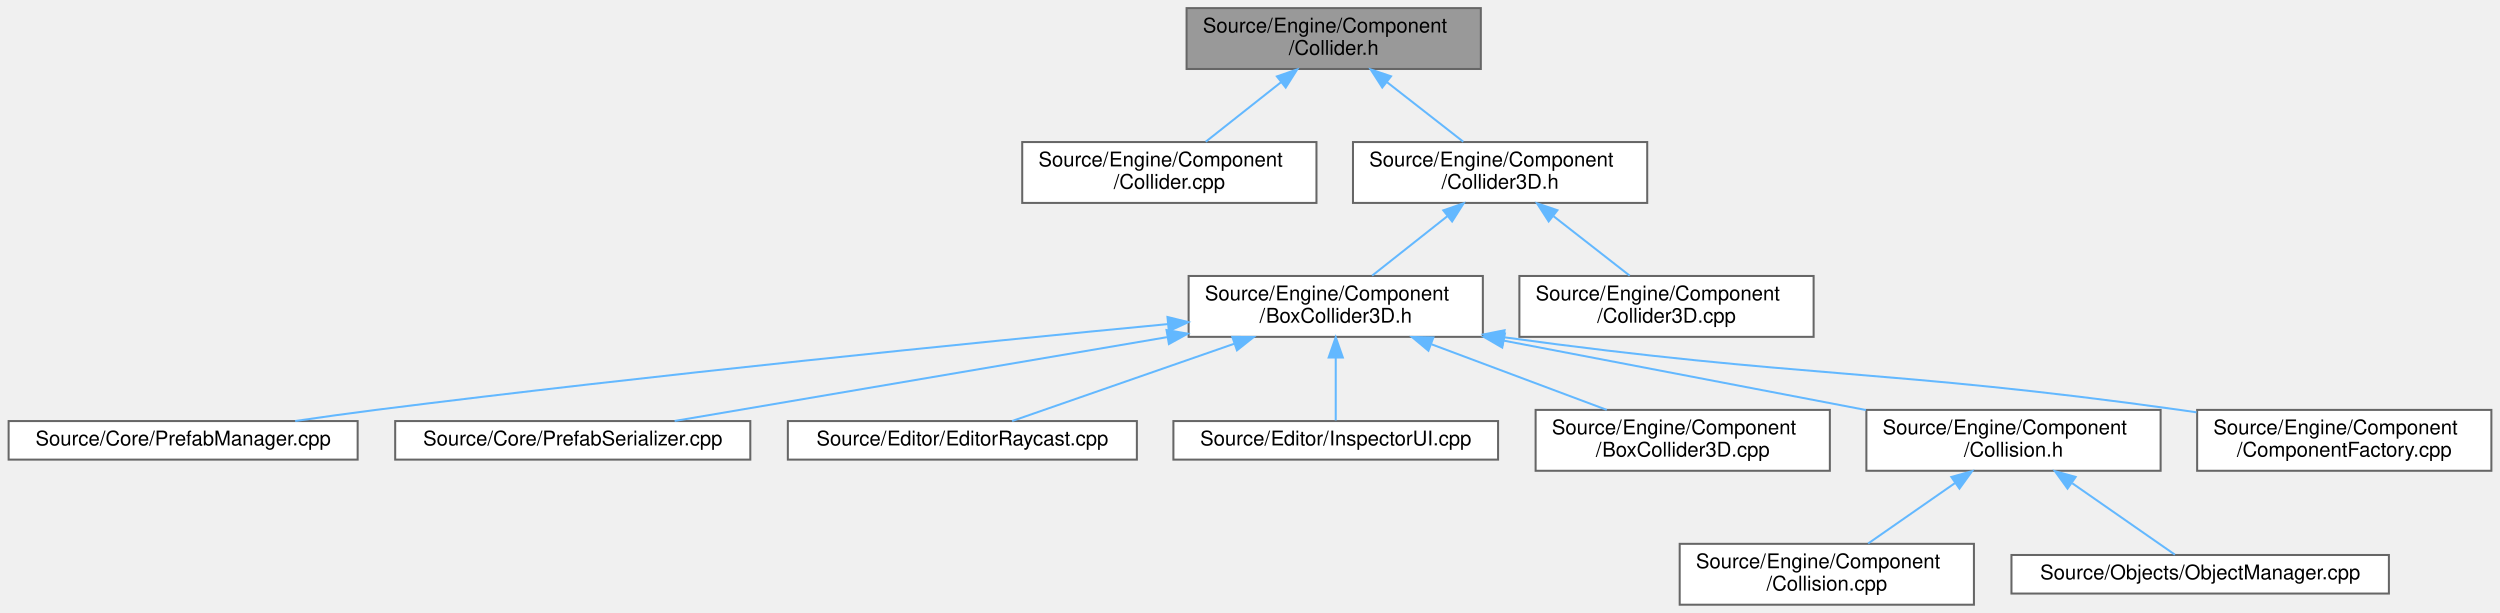
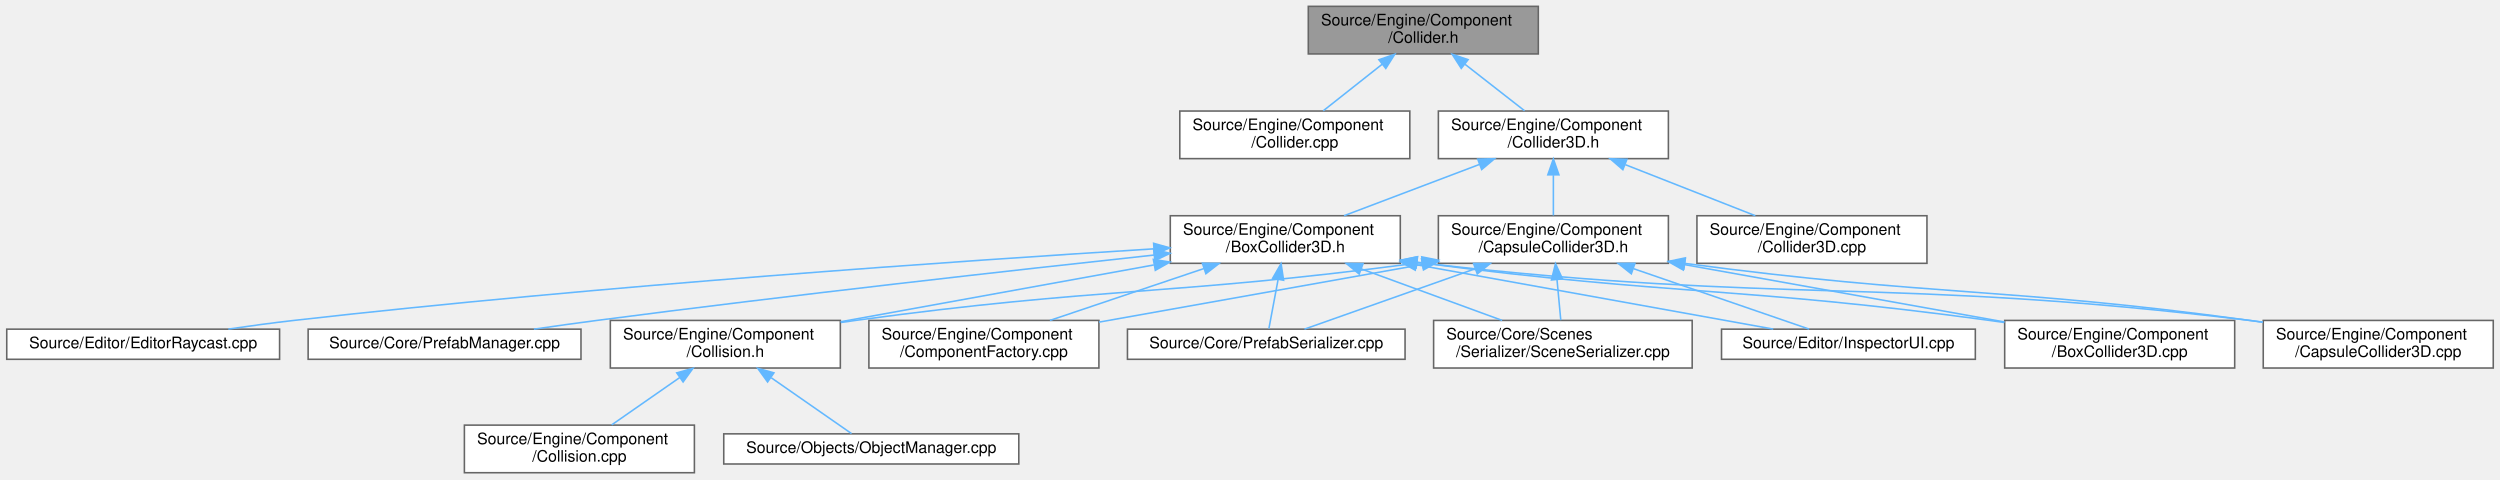
- <svg xmlns="http://www.w3.org/2000/svg" xmlns:xlink="http://www.w3.org/1999/xlink" width="1232pt" height="302pt" viewBox="0.00 0.00 1231.50 302.00">
+ <svg xmlns="http://www.w3.org/2000/svg" xmlns:xlink="http://www.w3.org/1999/xlink" width="1576pt" height="302pt" viewBox="0.00 0.00 1575.50 302.00">
  <g id="graph0" class="graph" transform="scale(1 1) rotate(0) translate(4 298)">
    <g id="Node000001" class="node">
      <g id="a_Node000001">
        <a xlink:title=" ">
-           <polygon fill="#999999" stroke="#666666" points="725.5,-294 580.5,-294 580.5,-264 725.5,-264 725.5,-294" />
-           <text text-anchor="start" x="588.5" y="-282" font-family="Helvetica,sans-Serif" font-size="10.00">Source/Engine/Component</text>
-           <text text-anchor="middle" x="653" y="-271" font-family="Helvetica,sans-Serif" font-size="10.00">/Collider.h</text>
+           <polygon fill="#999999" stroke="#666666" points="965.5,-294 820.5,-294 820.5,-264 965.5,-264 965.5,-294" />
+           <text text-anchor="start" x="828.5" y="-282" font-family="Helvetica,sans-Serif" font-size="10.00">Source/Engine/Component</text>
+           <text text-anchor="middle" x="893" y="-271" font-family="Helvetica,sans-Serif" font-size="10.00">/Collider.h</text>
        </a>
      </g>
    </g>
    <g id="Node000002" class="node">
      <g id="a_Node000002">
        <a xlink:href="Collider_8cpp.html" target="_top" xlink:title=" ">
-           <polygon fill="white" stroke="#666666" points="644.5,-228 499.5,-228 499.5,-198 644.5,-198 644.5,-228" />
-           <text text-anchor="start" x="507.5" y="-216" font-family="Helvetica,sans-Serif" font-size="10.00">Source/Engine/Component</text>
-           <text text-anchor="middle" x="572" y="-205" font-family="Helvetica,sans-Serif" font-size="10.00">/Collider.cpp</text>
+           <polygon fill="white" stroke="#666666" points="884.5,-228 739.5,-228 739.5,-198 884.5,-198 884.5,-228" />
+           <text text-anchor="start" x="747.5" y="-216" font-family="Helvetica,sans-Serif" font-size="10.00">Source/Engine/Component</text>
+           <text text-anchor="middle" x="812" y="-205" font-family="Helvetica,sans-Serif" font-size="10.00">/Collider.cpp</text>
        </a>
      </g>
    </g>
    <g id="edge1_Node000001_Node000002" class="edge">
      <g id="a_edge1_Node000001_Node000002">
        <a xlink:title=" ">
-           <path fill="none" stroke="#63b8ff" d="M627.03,-257.48C614.92,-247.91 600.82,-236.77 589.93,-228.16" />
-           <polygon fill="#63b8ff" stroke="#63b8ff" points="625.01,-260.34 635.02,-263.8 629.35,-254.85 625.01,-260.34" />
+           <path fill="none" stroke="#63b8ff" d="M867.03,-257.48C854.92,-247.91 840.82,-236.77 829.93,-228.16" />
+           <polygon fill="#63b8ff" stroke="#63b8ff" points="865.01,-260.34 875.02,-263.8 869.35,-254.85 865.01,-260.34" />
        </a>
      </g>
    </g>
    <g id="Node000003" class="node">
      <g id="a_Node000003">
        <a xlink:href="Collider3D_8h.html" target="_top" xlink:title=" ">
-           <polygon fill="white" stroke="#666666" points="807.5,-228 662.5,-228 662.5,-198 807.5,-198 807.5,-228" />
-           <text text-anchor="start" x="670.5" y="-216" font-family="Helvetica,sans-Serif" font-size="10.00">Source/Engine/Component</text>
-           <text text-anchor="middle" x="735" y="-205" font-family="Helvetica,sans-Serif" font-size="10.00">/Collider3D.h</text>
+           <polygon fill="white" stroke="#666666" points="1047.5,-228 902.5,-228 902.5,-198 1047.5,-198 1047.5,-228" />
+           <text text-anchor="start" x="910.5" y="-216" font-family="Helvetica,sans-Serif" font-size="10.00">Source/Engine/Component</text>
+           <text text-anchor="middle" x="975" y="-205" font-family="Helvetica,sans-Serif" font-size="10.00">/Collider3D.h</text>
        </a>
      </g>
    </g>
    <g id="edge2_Node000001_Node000003" class="edge">
      <g id="a_edge2_Node000001_Node000003">
        <a xlink:title=" ">
-           <path fill="none" stroke="#63b8ff" d="M679.29,-257.48C691.55,-247.91 705.82,-236.77 716.85,-228.16" />
-           <polygon fill="#63b8ff" stroke="#63b8ff" points="676.93,-254.88 671.2,-263.8 681.24,-260.4 676.93,-254.88" />
+           <path fill="none" stroke="#63b8ff" d="M919.29,-257.48C931.55,-247.91 945.82,-236.77 956.85,-228.16" />
+           <polygon fill="#63b8ff" stroke="#63b8ff" points="916.93,-254.88 911.2,-263.8 921.24,-260.4 916.93,-254.88" />
        </a>
      </g>
    </g>
    <g id="Node000004" class="node">
      <g id="a_Node000004">
        <a xlink:href="BoxCollider3D_8h.html" target="_top" xlink:title=" ">
-           <polygon fill="white" stroke="#666666" points="726.5,-162 581.5,-162 581.5,-132 726.5,-132 726.5,-162" />
-           <text text-anchor="start" x="589.5" y="-150" font-family="Helvetica,sans-Serif" font-size="10.00">Source/Engine/Component</text>
-           <text text-anchor="middle" x="654" y="-139" font-family="Helvetica,sans-Serif" font-size="10.00">/BoxCollider3D.h</text>
+           <polygon fill="white" stroke="#666666" points="878.5,-162 733.5,-162 733.5,-132 878.5,-132 878.5,-162" />
+           <text text-anchor="start" x="741.5" y="-150" font-family="Helvetica,sans-Serif" font-size="10.00">Source/Engine/Component</text>
+           <text text-anchor="middle" x="806" y="-139" font-family="Helvetica,sans-Serif" font-size="10.00">/BoxCollider3D.h</text>
        </a>
      </g>
    </g>
    <g id="edge3_Node000003_Node000004" class="edge">
      <g id="a_edge3_Node000003_Node000004">
        <a xlink:title=" ">
-           <path fill="none" stroke="#63b8ff" d="M709.03,-191.48C696.92,-181.91 682.82,-170.77 671.93,-162.16" />
-           <polygon fill="#63b8ff" stroke="#63b8ff" points="707.01,-194.34 717.02,-197.8 711.35,-188.85 707.01,-194.34" />
-         </a>
-       </g>
-     </g>
-     <g id="Node000014" class="node">
-       <g id="a_Node000014">
+           <path fill="none" stroke="#63b8ff" d="M928.32,-194.32C901.42,-184.14 868.08,-171.51 843,-162.01" />
+           <polygon fill="#63b8ff" stroke="#63b8ff" points="927.32,-197.69 937.91,-197.95 929.8,-191.14 927.32,-197.69" />
+         </a>
+       </g>
+     </g>
+     <g id="Node000016" class="node">
+       <g id="a_Node000016">
+         <a xlink:href="CapsuleCollider3D_8h.html" target="_top" xlink:title=" ">
+           <polygon fill="white" stroke="#666666" points="1047.5,-162 902.5,-162 902.5,-132 1047.5,-132 1047.5,-162" />
+           <text text-anchor="start" x="910.5" y="-150" font-family="Helvetica,sans-Serif" font-size="10.00">Source/Engine/Component</text>
+           <text text-anchor="middle" x="975" y="-139" font-family="Helvetica,sans-Serif" font-size="10.00">/CapsuleCollider3D.h</text>
+         </a>
+       </g>
+     </g>
+     <g id="edge15_Node000003_Node000016" class="edge">
+       <g id="a_edge15_Node000003_Node000016">
+         <a xlink:title=" ">
+           <path fill="none" stroke="#63b8ff" d="M975,-187.54C975,-178.96 975,-169.61 975,-162.16" />
+           <polygon fill="#63b8ff" stroke="#63b8ff" points="971.5,-187.8 975,-197.8 978.5,-187.8 971.5,-187.8" />
+         </a>
+       </g>
+     </g>
+     <g id="Node000017" class="node">
+       <g id="a_Node000017">
        <a xlink:href="Collider3D_8cpp.html" target="_top" xlink:title=" ">
-           <polygon fill="white" stroke="#666666" points="889.5,-162 744.5,-162 744.5,-132 889.5,-132 889.5,-162" />
-           <text text-anchor="start" x="752.5" y="-150" font-family="Helvetica,sans-Serif" font-size="10.00">Source/Engine/Component</text>
-           <text text-anchor="middle" x="817" y="-139" font-family="Helvetica,sans-Serif" font-size="10.00">/Collider3D.cpp</text>
-         </a>
-       </g>
-     </g>
-     <g id="edge13_Node000003_Node000014" class="edge">
-       <g id="a_edge13_Node000003_Node000014">
-         <a xlink:title=" ">
-           <path fill="none" stroke="#63b8ff" d="M761.29,-191.48C773.55,-181.91 787.82,-170.77 798.85,-162.16" />
-           <polygon fill="#63b8ff" stroke="#63b8ff" points="758.93,-188.88 753.2,-197.8 763.24,-194.4 758.93,-188.88" />
+           <polygon fill="white" stroke="#666666" points="1210.5,-162 1065.5,-162 1065.5,-132 1210.5,-132 1210.5,-162" />
+           <text text-anchor="start" x="1073.5" y="-150" font-family="Helvetica,sans-Serif" font-size="10.00">Source/Engine/Component</text>
+           <text text-anchor="middle" x="1138" y="-139" font-family="Helvetica,sans-Serif" font-size="10.00">/Collider3D.cpp</text>
+         </a>
+       </g>
+     </g>
+     <g id="edge23_Node000003_Node000017" class="edge">
+       <g id="a_edge23_Node000003_Node000017">
+         <a xlink:title=" ">
+           <path fill="none" stroke="#63b8ff" d="M1020.36,-194.19C1046.25,-184.02 1078.23,-171.47 1102.31,-162.01" />
+           <polygon fill="#63b8ff" stroke="#63b8ff" points="1018.8,-191.04 1010.77,-197.95 1021.36,-197.56 1018.8,-191.04" />
        </a>
      </g>
    </g>
    <g id="Node000005" class="node">
      <g id="a_Node000005">
        <a xlink:href="PrefabManager_8cpp.html" target="_top" xlink:title=" ">
-           <polygon fill="white" stroke="#666666" points="172,-90.5 0,-90.5 0,-71.5 172,-71.5 172,-90.5" />
-           <text text-anchor="middle" x="86" y="-78.5" font-family="Helvetica,sans-Serif" font-size="10.00">Source/Core/PrefabManager.cpp</text>
+           <polygon fill="white" stroke="#666666" points="362,-90.5 190,-90.5 190,-71.5 362,-71.5 362,-90.5" />
+           <text text-anchor="middle" x="276" y="-78.5" font-family="Helvetica,sans-Serif" font-size="10.00">Source/Core/PrefabManager.cpp</text>
        </a>
      </g>
    </g>
    <g id="edge4_Node000004_Node000005" class="edge">
      <g id="a_edge4_Node000004_Node000005">
        <a xlink:title=" ">
-           <path fill="none" stroke="#63b8ff" d="M571.3,-138.29C476.8,-129.25 317.55,-113.27 181,-96 168.1,-94.37 154.24,-92.43 141.21,-90.53" />
-           <polygon fill="#63b8ff" stroke="#63b8ff" points="571.08,-141.79 581.37,-139.26 571.75,-134.82 571.08,-141.79" />
+           <path fill="none" stroke="#63b8ff" d="M723.23,-137.21C635.83,-127.76 494.08,-111.93 372,-96 359.14,-94.32 345.33,-92.39 332.31,-90.5" />
+           <polygon fill="#63b8ff" stroke="#63b8ff" points="723.03,-140.71 733.35,-138.31 723.78,-133.75 723.03,-140.71" />
        </a>
      </g>
    </g>
    <g id="Node000006" class="node">
      <g id="a_Node000006">
        <a xlink:href="PrefabSerializer_8cpp.html" target="_top" xlink:title=" ">
-           <polygon fill="white" stroke="#666666" points="365.5,-90.5 190.5,-90.5 190.5,-71.5 365.5,-71.5 365.5,-90.5" />
-           <text text-anchor="middle" x="278" y="-78.5" font-family="Helvetica,sans-Serif" font-size="10.00">Source/Core/PrefabSerializer.cpp</text>
+           <polygon fill="white" stroke="#666666" points="881.5,-90.5 706.5,-90.5 706.5,-71.5 881.5,-71.5 881.5,-90.5" />
+           <text text-anchor="middle" x="794" y="-78.5" font-family="Helvetica,sans-Serif" font-size="10.00">Source/Core/PrefabSerializer.cpp</text>
        </a>
      </g>
    </g>
    <g id="edge5_Node000004_Node000006" class="edge">
      <g id="a_edge5_Node000004_Node000006">
        <a xlink:title=" ">
-           <path fill="none" stroke="#63b8ff" d="M570.8,-131.84C496.53,-119.2 390.2,-101.1 328.21,-90.55" />
-           <polygon fill="#63b8ff" stroke="#63b8ff" points="570.61,-135.36 581.06,-133.58 571.79,-128.46 570.61,-135.36" />
+           <path fill="none" stroke="#63b8ff" d="M801.49,-121.94C799.45,-111.06 797.16,-98.86 795.66,-90.84" />
+           <polygon fill="#63b8ff" stroke="#63b8ff" points="798.05,-122.61 803.34,-131.8 804.93,-121.32 798.05,-122.61" />
        </a>
      </g>
    </g>
    <g id="Node000007" class="node">
      <g id="a_Node000007">
-         <a xlink:href="EditorRaycast_8cpp.html" target="_top" xlink:title=" ">
-           <polygon fill="white" stroke="#666666" points="556,-90.5 384,-90.5 384,-71.5 556,-71.5 556,-90.5" />
-           <text text-anchor="middle" x="470" y="-78.5" font-family="Helvetica,sans-Serif" font-size="10.00">Source/Editor/EditorRaycast.cpp</text>
+         <a xlink:href="SceneSerializer_8cpp.html" target="_top" xlink:title=" ">
+           <polygon fill="white" stroke="#666666" points="1062.5,-96 899.5,-96 899.5,-66 1062.5,-66 1062.5,-96" />
+           <text text-anchor="start" x="907.5" y="-84" font-family="Helvetica,sans-Serif" font-size="10.00">Source/Core/Scenes</text>
+           <text text-anchor="middle" x="981" y="-73" font-family="Helvetica,sans-Serif" font-size="10.00">/Serializer/SceneSerializer.cpp</text>
        </a>
      </g>
    </g>
    <g id="edge6_Node000004_Node000007" class="edge">
      <g id="a_edge6_Node000004_Node000007">
        <a xlink:title=" ">
-           <path fill="none" stroke="#63b8ff" d="M603.91,-128.58C568.4,-116.23 522.29,-100.19 494.49,-90.52" />
-           <polygon fill="#63b8ff" stroke="#63b8ff" points="603.03,-131.98 613.62,-131.95 605.33,-125.36 603.03,-131.98" />
+           <path fill="none" stroke="#63b8ff" d="M853.97,-128.46C881.89,-118.25 916.6,-105.55 942.69,-96.01" />
+           <polygon fill="#63b8ff" stroke="#63b8ff" points="852.59,-125.23 844.4,-131.95 855,-131.81 852.59,-125.23" />
        </a>
      </g>
    </g>
    <g id="Node000008" class="node">
      <g id="a_Node000008">
-         <a xlink:href="InspectorUI_8cpp.html" target="_top" xlink:title=" ">
-           <polygon fill="white" stroke="#666666" points="734,-90.5 574,-90.5 574,-71.5 734,-71.5 734,-90.5" />
-           <text text-anchor="middle" x="654" y="-78.5" font-family="Helvetica,sans-Serif" font-size="10.00">Source/Editor/InspectorUI.cpp</text>
+         <a xlink:href="EditorRaycast_8cpp.html" target="_top" xlink:title=" ">
+           <polygon fill="white" stroke="#666666" points="172,-90.5 0,-90.5 0,-71.5 172,-71.5 172,-90.5" />
+           <text text-anchor="middle" x="86" y="-78.5" font-family="Helvetica,sans-Serif" font-size="10.00">Source/Editor/EditorRaycast.cpp</text>
        </a>
      </g>
    </g>
    <g id="edge7_Node000004_Node000008" class="edge">
      <g id="a_edge7_Node000004_Node000008">
        <a xlink:title=" ">
-           <path fill="none" stroke="#63b8ff" d="M654,-121.6C654,-110.8 654,-98.78 654,-90.84" />
-           <polygon fill="#63b8ff" stroke="#63b8ff" points="650.5,-121.8 654,-131.8 657.5,-121.8 650.5,-121.8" />
+           <path fill="none" stroke="#63b8ff" d="M722.99,-141.12C603.11,-133.68 374.64,-117.99 181,-96 167.58,-94.48 153.15,-92.52 139.68,-90.55" />
+           <polygon fill="#63b8ff" stroke="#63b8ff" points="723,-144.63 733.2,-141.75 723.43,-137.64 723,-144.63" />
        </a>
      </g>
    </g>
    <g id="Node000009" class="node">
      <g id="a_Node000009">
-         <a xlink:href="BoxCollider3D_8cpp.html" target="_top" xlink:title=" ">
-           <polygon fill="white" stroke="#666666" points="897.5,-96 752.5,-96 752.5,-66 897.5,-66 897.5,-96" />
-           <text text-anchor="start" x="760.5" y="-84" font-family="Helvetica,sans-Serif" font-size="10.00">Source/Engine/Component</text>
-           <text text-anchor="middle" x="825" y="-73" font-family="Helvetica,sans-Serif" font-size="10.00">/BoxCollider3D.cpp</text>
+         <a xlink:href="InspectorUI_8cpp.html" target="_top" xlink:title=" ">
+           <polygon fill="white" stroke="#666666" points="1241,-90.5 1081,-90.5 1081,-71.5 1241,-71.5 1241,-90.5" />
+           <text text-anchor="middle" x="1161" y="-78.5" font-family="Helvetica,sans-Serif" font-size="10.00">Source/Editor/InspectorUI.cpp</text>
        </a>
      </g>
    </g>
    <g id="edge8_Node000004_Node000009" class="edge">
      <g id="a_edge8_Node000004_Node000009">
        <a xlink:title=" ">
-           <path fill="none" stroke="#63b8ff" d="M701.23,-128.32C728.45,-118.14 762.19,-105.51 787.56,-96.01" />
-           <polygon fill="#63b8ff" stroke="#63b8ff" points="699.67,-125.17 691.53,-131.95 702.12,-131.73 699.67,-125.17" />
+           <path fill="none" stroke="#63b8ff" d="M888.8,-131.07C958.68,-118.47 1056.25,-100.88 1113.61,-90.54" />
+           <polygon fill="#63b8ff" stroke="#63b8ff" points="887.92,-127.68 878.7,-132.89 889.16,-134.56 887.92,-127.68" />
        </a>
      </g>
    </g>
    <g id="Node000010" class="node">
      <g id="a_Node000010">
-         <a xlink:href="Collision_8h.html" target="_top" xlink:title=" ">
-           <polygon fill="white" stroke="#666666" points="1060.5,-96 915.5,-96 915.5,-66 1060.5,-66 1060.5,-96" />
-           <text text-anchor="start" x="923.5" y="-84" font-family="Helvetica,sans-Serif" font-size="10.00">Source/Engine/Component</text>
-           <text text-anchor="middle" x="988" y="-73" font-family="Helvetica,sans-Serif" font-size="10.00">/Collision.h</text>
+         <a xlink:href="BoxCollider3D_8cpp.html" target="_top" xlink:title=" ">
+           <polygon fill="white" stroke="#666666" points="1404.5,-96 1259.5,-96 1259.5,-66 1404.5,-66 1404.5,-96" />
+           <text text-anchor="start" x="1267.5" y="-84" font-family="Helvetica,sans-Serif" font-size="10.00">Source/Engine/Component</text>
+           <text text-anchor="middle" x="1332" y="-73" font-family="Helvetica,sans-Serif" font-size="10.00">/BoxCollider3D.cpp</text>
        </a>
      </g>
    </g>
    <g id="edge9_Node000004_Node000010" class="edge">
      <g id="a_edge9_Node000004_Node000010">
        <a xlink:title=" ">
-           <path fill="none" stroke="#63b8ff" d="M736.91,-130.11C791.66,-119.62 862.72,-106.01 915.27,-95.94" />
-           <polygon fill="#63b8ff" stroke="#63b8ff" points="736.05,-126.71 726.88,-132.03 737.37,-133.59 736.05,-126.71" />
+           <path fill="none" stroke="#63b8ff" d="M888.89,-132.68C890.61,-132.45 892.31,-132.22 894,-132 1051.7,-111.5 1092.42,-117.39 1250,-96 1253.01,-95.59 1256.07,-95.16 1259.16,-94.7" />
+           <polygon fill="#63b8ff" stroke="#63b8ff" points="888.36,-129.22 878.94,-134.07 889.33,-136.15 888.36,-129.22" />
+         </a>
+       </g>
+     </g>
+     <g id="Node000011" class="node">
+       <g id="a_Node000011">
+         <a xlink:href="CapsuleCollider3D_8cpp.html" target="_top" xlink:title=" ">
+           <polygon fill="white" stroke="#666666" points="1567.5,-96 1422.5,-96 1422.5,-66 1567.5,-66 1567.5,-96" />
+           <text text-anchor="start" x="1430.5" y="-84" font-family="Helvetica,sans-Serif" font-size="10.00">Source/Engine/Component</text>
+           <text text-anchor="middle" x="1495" y="-73" font-family="Helvetica,sans-Serif" font-size="10.00">/CapsuleCollider3D.cpp</text>
+         </a>
+       </g>
+     </g>
+     <g id="edge10_Node000004_Node000011" class="edge">
+       <g id="a_edge10_Node000004_Node000011">
+         <a xlink:title=" ">
+           <path fill="none" stroke="#63b8ff" d="M888.88,-132.6C890.6,-132.39 892.31,-132.19 894,-132 1124.18,-105.78 1184.01,-123.76 1414,-96 1416.69,-95.68 1419.43,-95.32 1422.19,-94.94" />
+           <polygon fill="#63b8ff" stroke="#63b8ff" points="888.39,-129.14 878.92,-133.89 889.29,-136.08 888.39,-129.14" />
+         </a>
+       </g>
+     </g>
+     <g id="Node000012" class="node">
+       <g id="a_Node000012">
+         <a xlink:href="Collision_8h.html" target="_top" xlink:title=" ">
+           <polygon fill="white" stroke="#666666" points="525.5,-96 380.5,-96 380.5,-66 525.5,-66 525.5,-96" />
+           <text text-anchor="start" x="388.5" y="-84" font-family="Helvetica,sans-Serif" font-size="10.00">Source/Engine/Component</text>
+           <text text-anchor="middle" x="453" y="-73" font-family="Helvetica,sans-Serif" font-size="10.00">/Collision.h</text>
+         </a>
+       </g>
+     </g>
+     <g id="edge11_Node000004_Node000012" class="edge">
+       <g id="a_edge11_Node000004_Node000012">
+         <a xlink:title=" ">
+           <path fill="none" stroke="#63b8ff" d="M723.1,-130.97C663.18,-120.11 583.02,-105.57 525.62,-95.17" />
+           <polygon fill="#63b8ff" stroke="#63b8ff" points="722.82,-134.48 733.29,-132.82 724.07,-127.59 722.82,-134.48" />
+         </a>
+       </g>
+     </g>
+     <g id="Node000015" class="node">
+       <g id="a_Node000015">
+         <a xlink:href="ComponentFactory_8cpp.html" target="_top" xlink:title=" ">
+           <polygon fill="white" stroke="#666666" points="688.5,-96 543.5,-96 543.5,-66 688.5,-66 688.5,-96" />
+           <text text-anchor="start" x="551.5" y="-84" font-family="Helvetica,sans-Serif" font-size="10.00">Source/Engine/Component</text>
+           <text text-anchor="middle" x="616" y="-73" font-family="Helvetica,sans-Serif" font-size="10.00">/ComponentFactory.cpp</text>
+         </a>
+       </g>
+     </g>
+     <g id="edge14_Node000004_Node000015" class="edge">
+       <g id="a_edge14_Node000004_Node000015">
+         <a xlink:title=" ">
+           <path fill="none" stroke="#63b8ff" d="M754.71,-128.72C724.27,-118.47 686.16,-105.63 657.6,-96.01" />
+           <polygon fill="#63b8ff" stroke="#63b8ff" points="753.71,-132.08 764.3,-131.95 755.94,-125.45 753.71,-132.08" />
        </a>
      </g>
    </g>
    <g id="Node000013" class="node">
      <g id="a_Node000013">
-         <a xlink:href="ComponentFactory_8cpp.html" target="_top" xlink:title=" ">
-           <polygon fill="white" stroke="#666666" points="1223.5,-96 1078.5,-96 1078.5,-66 1223.5,-66 1223.5,-96" />
-           <text text-anchor="start" x="1086.5" y="-84" font-family="Helvetica,sans-Serif" font-size="10.00">Source/Engine/Component</text>
-           <text text-anchor="middle" x="1151" y="-73" font-family="Helvetica,sans-Serif" font-size="10.00">/ComponentFactory.cpp</text>
-         </a>
-       </g>
-     </g>
-     <g id="edge12_Node000004_Node000013" class="edge">
-       <g id="a_edge12_Node000004_Node000013">
-         <a xlink:title=" ">
-           <path fill="none" stroke="#63b8ff" d="M736.75,-131.81C885,-111.46 924.89,-116.32 1070,-96 1072.69,-95.62 1075.42,-95.23 1078.18,-94.81" />
-           <polygon fill="#63b8ff" stroke="#63b8ff" points="736.25,-128.35 726.82,-133.19 737.21,-135.28 736.25,-128.35" />
-         </a>
-       </g>
-     </g>
-     <g id="Node000011" class="node">
-       <g id="a_Node000011">
        <a xlink:href="Collision_8cpp.html" target="_top" xlink:title=" ">
-           <polygon fill="white" stroke="#666666" points="968.5,-30 823.5,-30 823.5,0 968.5,0 968.5,-30" />
-           <text text-anchor="start" x="831.5" y="-18" font-family="Helvetica,sans-Serif" font-size="10.00">Source/Engine/Component</text>
-           <text text-anchor="middle" x="896" y="-7" font-family="Helvetica,sans-Serif" font-size="10.00">/Collision.cpp</text>
-         </a>
-       </g>
-     </g>
-     <g id="edge10_Node000010_Node000011" class="edge">
-       <g id="a_edge10_Node000010_Node000011">
-         <a xlink:title=" ">
-           <path fill="none" stroke="#63b8ff" d="M959.29,-60.03C945.37,-50.34 928.97,-38.94 916.36,-30.16" />
-           <polygon fill="#63b8ff" stroke="#63b8ff" points="957.37,-62.96 967.58,-65.8 961.37,-57.21 957.37,-62.96" />
-         </a>
-       </g>
-     </g>
-     <g id="Node000012" class="node">
-       <g id="a_Node000012">
+           <polygon fill="white" stroke="#666666" points="433.5,-30 288.5,-30 288.5,0 433.5,0 433.5,-30" />
+           <text text-anchor="start" x="296.5" y="-18" font-family="Helvetica,sans-Serif" font-size="10.00">Source/Engine/Component</text>
+           <text text-anchor="middle" x="361" y="-7" font-family="Helvetica,sans-Serif" font-size="10.00">/Collision.cpp</text>
+         </a>
+       </g>
+     </g>
+     <g id="edge12_Node000012_Node000013" class="edge">
+       <g id="a_edge12_Node000012_Node000013">
+         <a xlink:title=" ">
+           <path fill="none" stroke="#63b8ff" d="M424.29,-60.03C410.37,-50.34 393.97,-38.94 381.36,-30.16" />
+           <polygon fill="#63b8ff" stroke="#63b8ff" points="422.37,-62.96 432.58,-65.8 426.37,-57.21 422.37,-62.96" />
+         </a>
+       </g>
+     </g>
+     <g id="Node000014" class="node">
+       <g id="a_Node000014">
        <a xlink:href="ObjectManager_8cpp.html" target="_top" xlink:title=" ">
-           <polygon fill="white" stroke="#666666" points="1173,-24.5 987,-24.5 987,-5.5 1173,-5.5 1173,-24.5" />
-           <text text-anchor="middle" x="1080" y="-12.5" font-family="Helvetica,sans-Serif" font-size="10.00">Source/Objects/ObjectManager.cpp</text>
-         </a>
-       </g>
-     </g>
-     <g id="edge11_Node000010_Node000012" class="edge">
-       <g id="a_edge11_Node000010_Node000012">
-         <a xlink:title=" ">
-           <path fill="none" stroke="#63b8ff" d="M1016.93,-59.87C1033.96,-48.03 1054.63,-33.65 1067.55,-24.66" />
-           <polygon fill="#63b8ff" stroke="#63b8ff" points="1014.63,-57.21 1008.42,-65.8 1018.63,-62.96 1014.63,-57.21" />
+           <polygon fill="white" stroke="#666666" points="638,-24.5 452,-24.5 452,-5.5 638,-5.5 638,-24.5" />
+           <text text-anchor="middle" x="545" y="-12.5" font-family="Helvetica,sans-Serif" font-size="10.00">Source/Objects/ObjectManager.cpp</text>
+         </a>
+       </g>
+     </g>
+     <g id="edge13_Node000012_Node000014" class="edge">
+       <g id="a_edge13_Node000012_Node000014">
+         <a xlink:title=" ">
+           <path fill="none" stroke="#63b8ff" d="M481.93,-59.87C498.96,-48.03 519.63,-33.65 532.55,-24.66" />
+           <polygon fill="#63b8ff" stroke="#63b8ff" points="479.63,-57.21 473.42,-65.8 483.63,-62.96 479.63,-57.21" />
+         </a>
+       </g>
+     </g>
+     <g id="edge16_Node000016_Node000006" class="edge">
+       <g id="a_edge16_Node000016_Node000006">
+         <a xlink:title=" ">
+           <path fill="none" stroke="#63b8ff" d="M925.73,-128.58C890.79,-116.23 845.44,-100.19 818.09,-90.52" />
+           <polygon fill="#63b8ff" stroke="#63b8ff" points="924.68,-131.92 935.28,-131.95 927.02,-125.32 924.68,-131.92" />
+         </a>
+       </g>
+     </g>
+     <g id="edge17_Node000016_Node000007" class="edge">
+       <g id="a_edge17_Node000016_Node000007">
+         <a xlink:title=" ">
+           <path fill="none" stroke="#63b8ff" d="M977.27,-121.83C978.08,-113.17 978.97,-103.7 979.67,-96.16" />
+           <polygon fill="#63b8ff" stroke="#63b8ff" points="973.78,-121.51 976.33,-131.8 980.75,-122.17 973.78,-121.51" />
+         </a>
+       </g>
+     </g>
+     <g id="edge18_Node000016_Node000009" class="edge">
+       <g id="a_edge18_Node000016_Node000009">
+         <a xlink:title=" ">
+           <path fill="none" stroke="#63b8ff" d="M1025.64,-128.58C1061.53,-116.23 1108.14,-100.19 1136.25,-90.52" />
+           <polygon fill="#63b8ff" stroke="#63b8ff" points="1024.14,-125.39 1015.82,-131.95 1026.41,-132.01 1024.14,-125.39" />
+         </a>
+       </g>
+     </g>
+     <g id="edge19_Node000016_Node000010" class="edge">
+       <g id="a_edge19_Node000016_Node000010">
+         <a xlink:title=" ">
+           <path fill="none" stroke="#63b8ff" d="M1057.66,-131.18C1118.68,-120.24 1200.94,-105.5 1259.43,-95.01" />
+           <polygon fill="#63b8ff" stroke="#63b8ff" points="1056.9,-127.76 1047.67,-132.97 1058.14,-134.65 1056.9,-127.76" />
+         </a>
+       </g>
+     </g>
+     <g id="edge20_Node000016_Node000011" class="edge">
+       <g id="a_edge20_Node000016_Node000011">
+         <a xlink:title=" ">
+           <path fill="none" stroke="#63b8ff" d="M1057.97,-131.94C1216.75,-110.84 1259.24,-117.15 1414,-96 1416.69,-95.63 1419.42,-95.24 1422.18,-94.84" />
+           <polygon fill="#63b8ff" stroke="#63b8ff" points="1057.28,-128.5 1047.84,-133.3 1058.21,-135.43 1057.28,-128.5" />
+         </a>
+       </g>
+     </g>
+     <g id="edge21_Node000016_Node000012" class="edge">
+       <g id="a_edge21_Node000016_Node000012">
+         <a xlink:title=" ">
+           <path fill="none" stroke="#63b8ff" d="M892.45,-132.59C890.95,-132.39 889.47,-132.19 888,-132 731.64,-111.46 691.26,-117.28 535,-96 531.99,-95.59 528.93,-95.15 525.84,-94.7" />
+           <polygon fill="#63b8ff" stroke="#63b8ff" points="892.03,-136.07 902.42,-134 893,-129.14 892.03,-136.07" />
+         </a>
+       </g>
+     </g>
+     <g id="edge22_Node000016_Node000015" class="edge">
+       <g id="a_edge22_Node000016_Node000015">
+         <a xlink:title=" ">
+           <path fill="none" stroke="#63b8ff" d="M892.28,-131.25C830.73,-120.28 747.51,-105.44 688.54,-94.93" />
+           <polygon fill="#63b8ff" stroke="#63b8ff" points="891.89,-134.74 902.35,-133.05 893.12,-127.85 891.89,-134.74" />
        </a>
      </g>
    </g>
  </g>
</svg>
